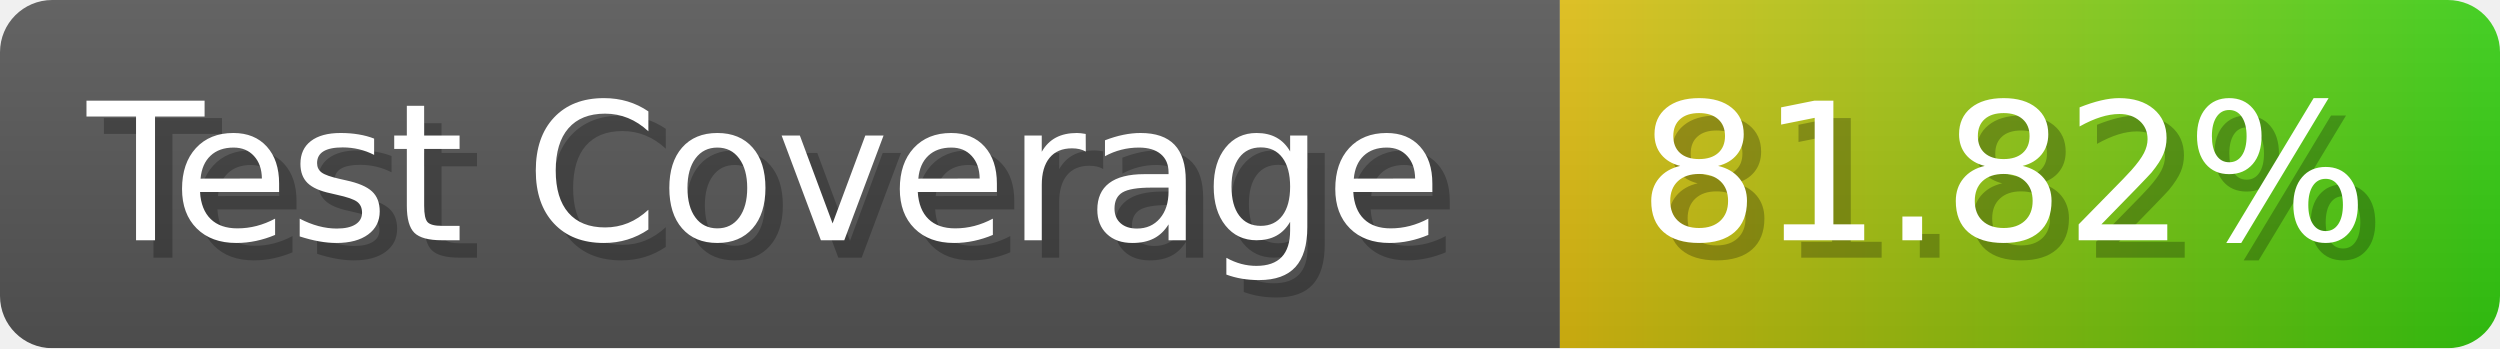
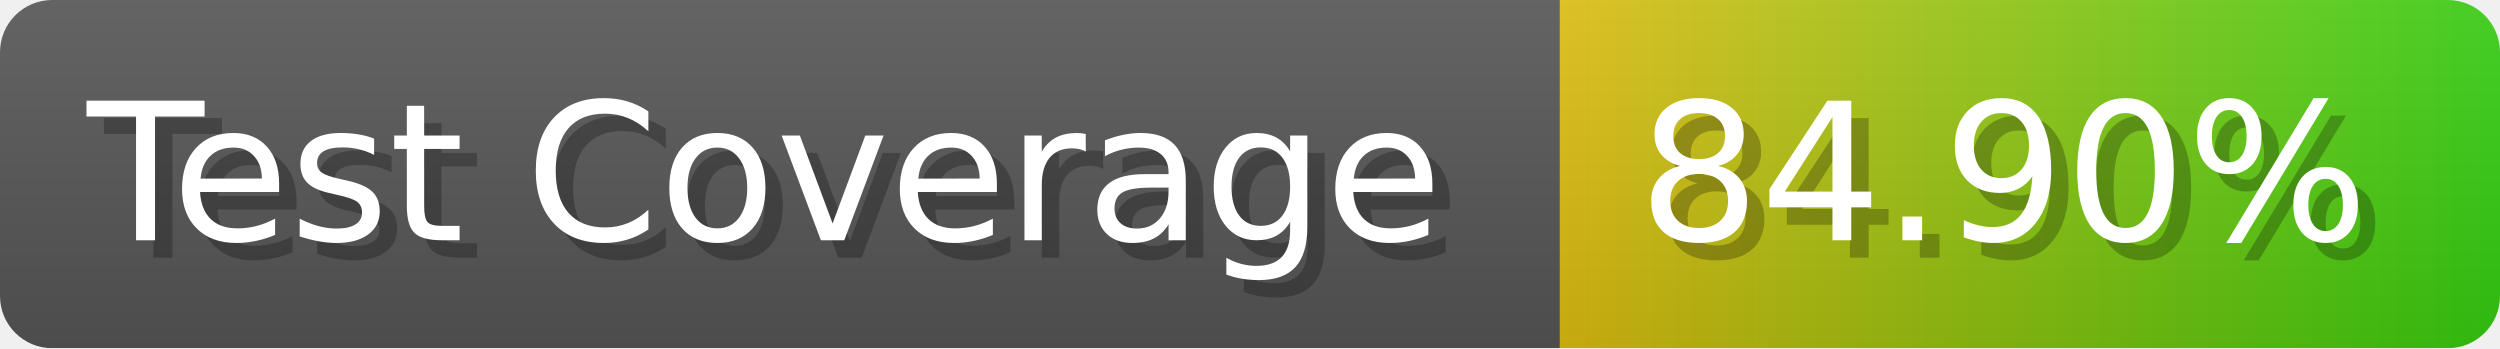
- <svg xmlns="http://www.w3.org/2000/svg" width="143.6" height="20" viewBox="0 0 1436 200" role="img" aria-label="Test Coverage: 81.82%">
+ <svg xmlns="http://www.w3.org/2000/svg" width="143.6" height="20" viewBox="0 0 1436 200" role="img" aria-label="Test Coverage: 84.90%">
  <linearGradient id="a" x2="0" y2="100%">
    <stop offset="0" stop-opacity=".1" stop-color="#EEE" />
    <stop offset="1" stop-opacity=".1" />
  </linearGradient>
  <mask id="m">
    <rect width="1436" height="200" rx="30" fill="#FFF" />
  </mask>
  <g mask="url(#m)">
    <rect width="896" height="200" fill="#555" />
    <rect width="540" height="200" fill="url(#x)" x="896" />
    <rect width="1436" height="200" fill="url(#a)" />
  </g>
  <g aria-hidden="true" fill="#fff" text-anchor="start" font-family="Verdana,DejaVu Sans,sans-serif" font-size="110">
    <text x="60" y="148" textLength="796" fill="#000" opacity="0.25">Test Coverage</text>
    <text x="50" y="138" textLength="796">Test Coverage</text>
-     <text x="951" y="148" textLength="440" fill="#000" opacity="0.25">81.82%</text>
-     <text x="941" y="138" textLength="440">81.82%</text>
+     <text x="951" y="148" textLength="440" fill="#000" opacity="0.25">84.90%</text>
+     <text x="941" y="138" textLength="440">84.90%</text>
  </g>
  <linearGradient id="x" x1="0%" y1="0%" x2="100%" y2="0%">
    <stop offset="0%" style="stop-color:#DB1" />
    <stop offset="100%" style="stop-color:#3C1" />
  </linearGradient>
</svg>
